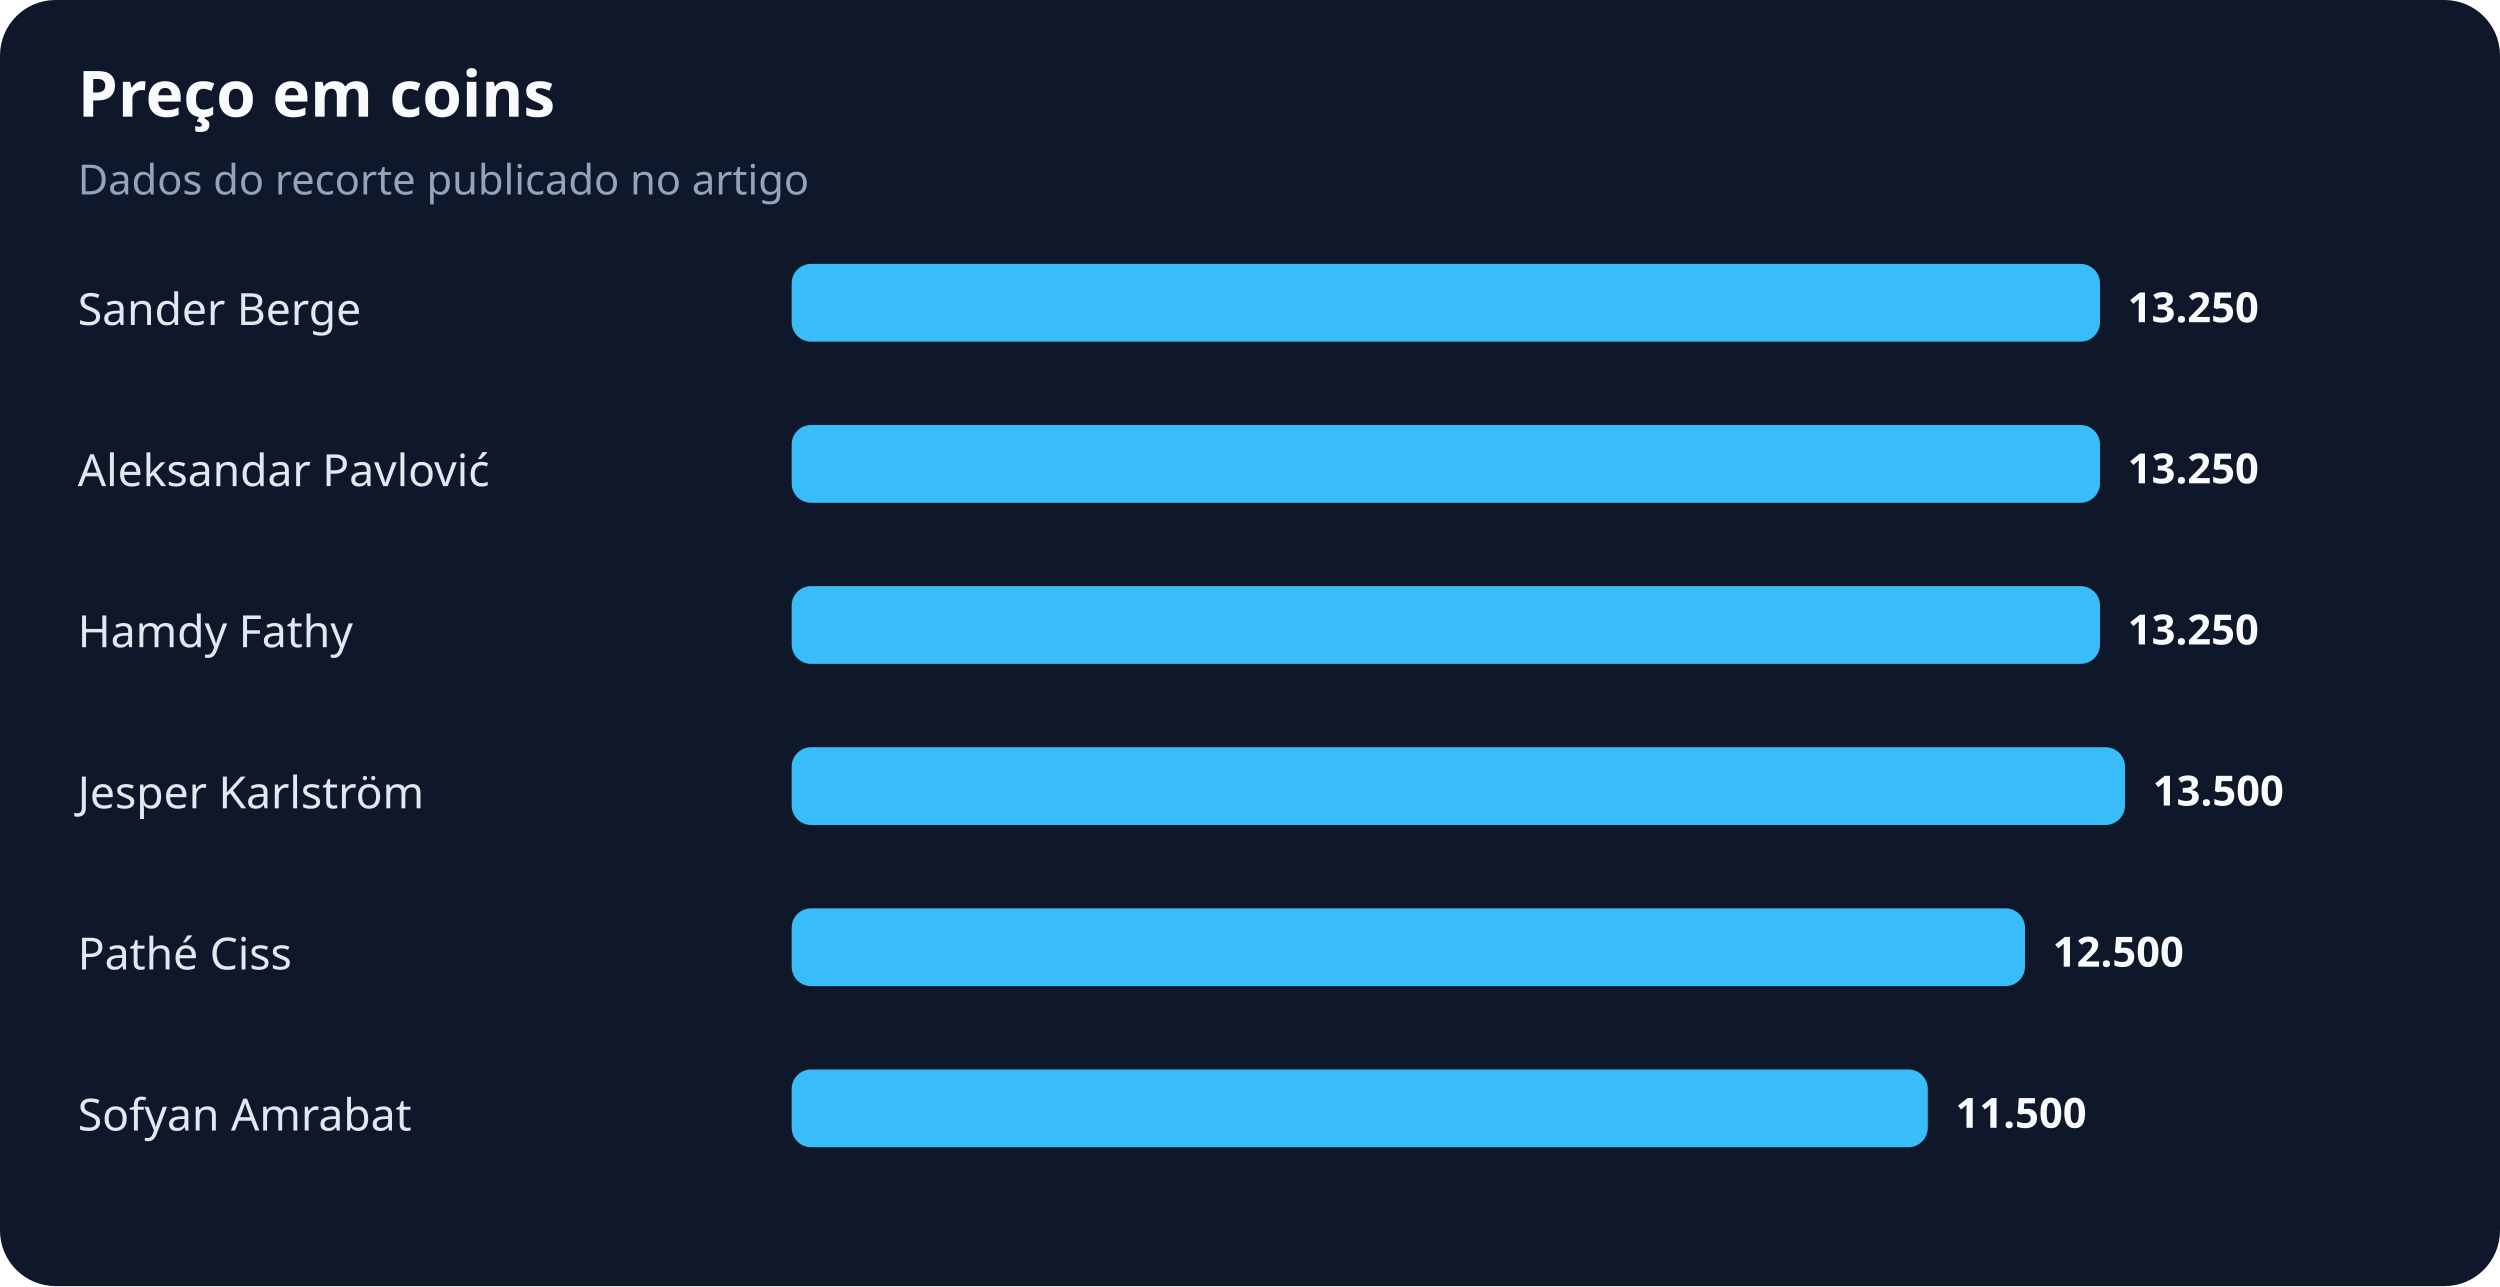
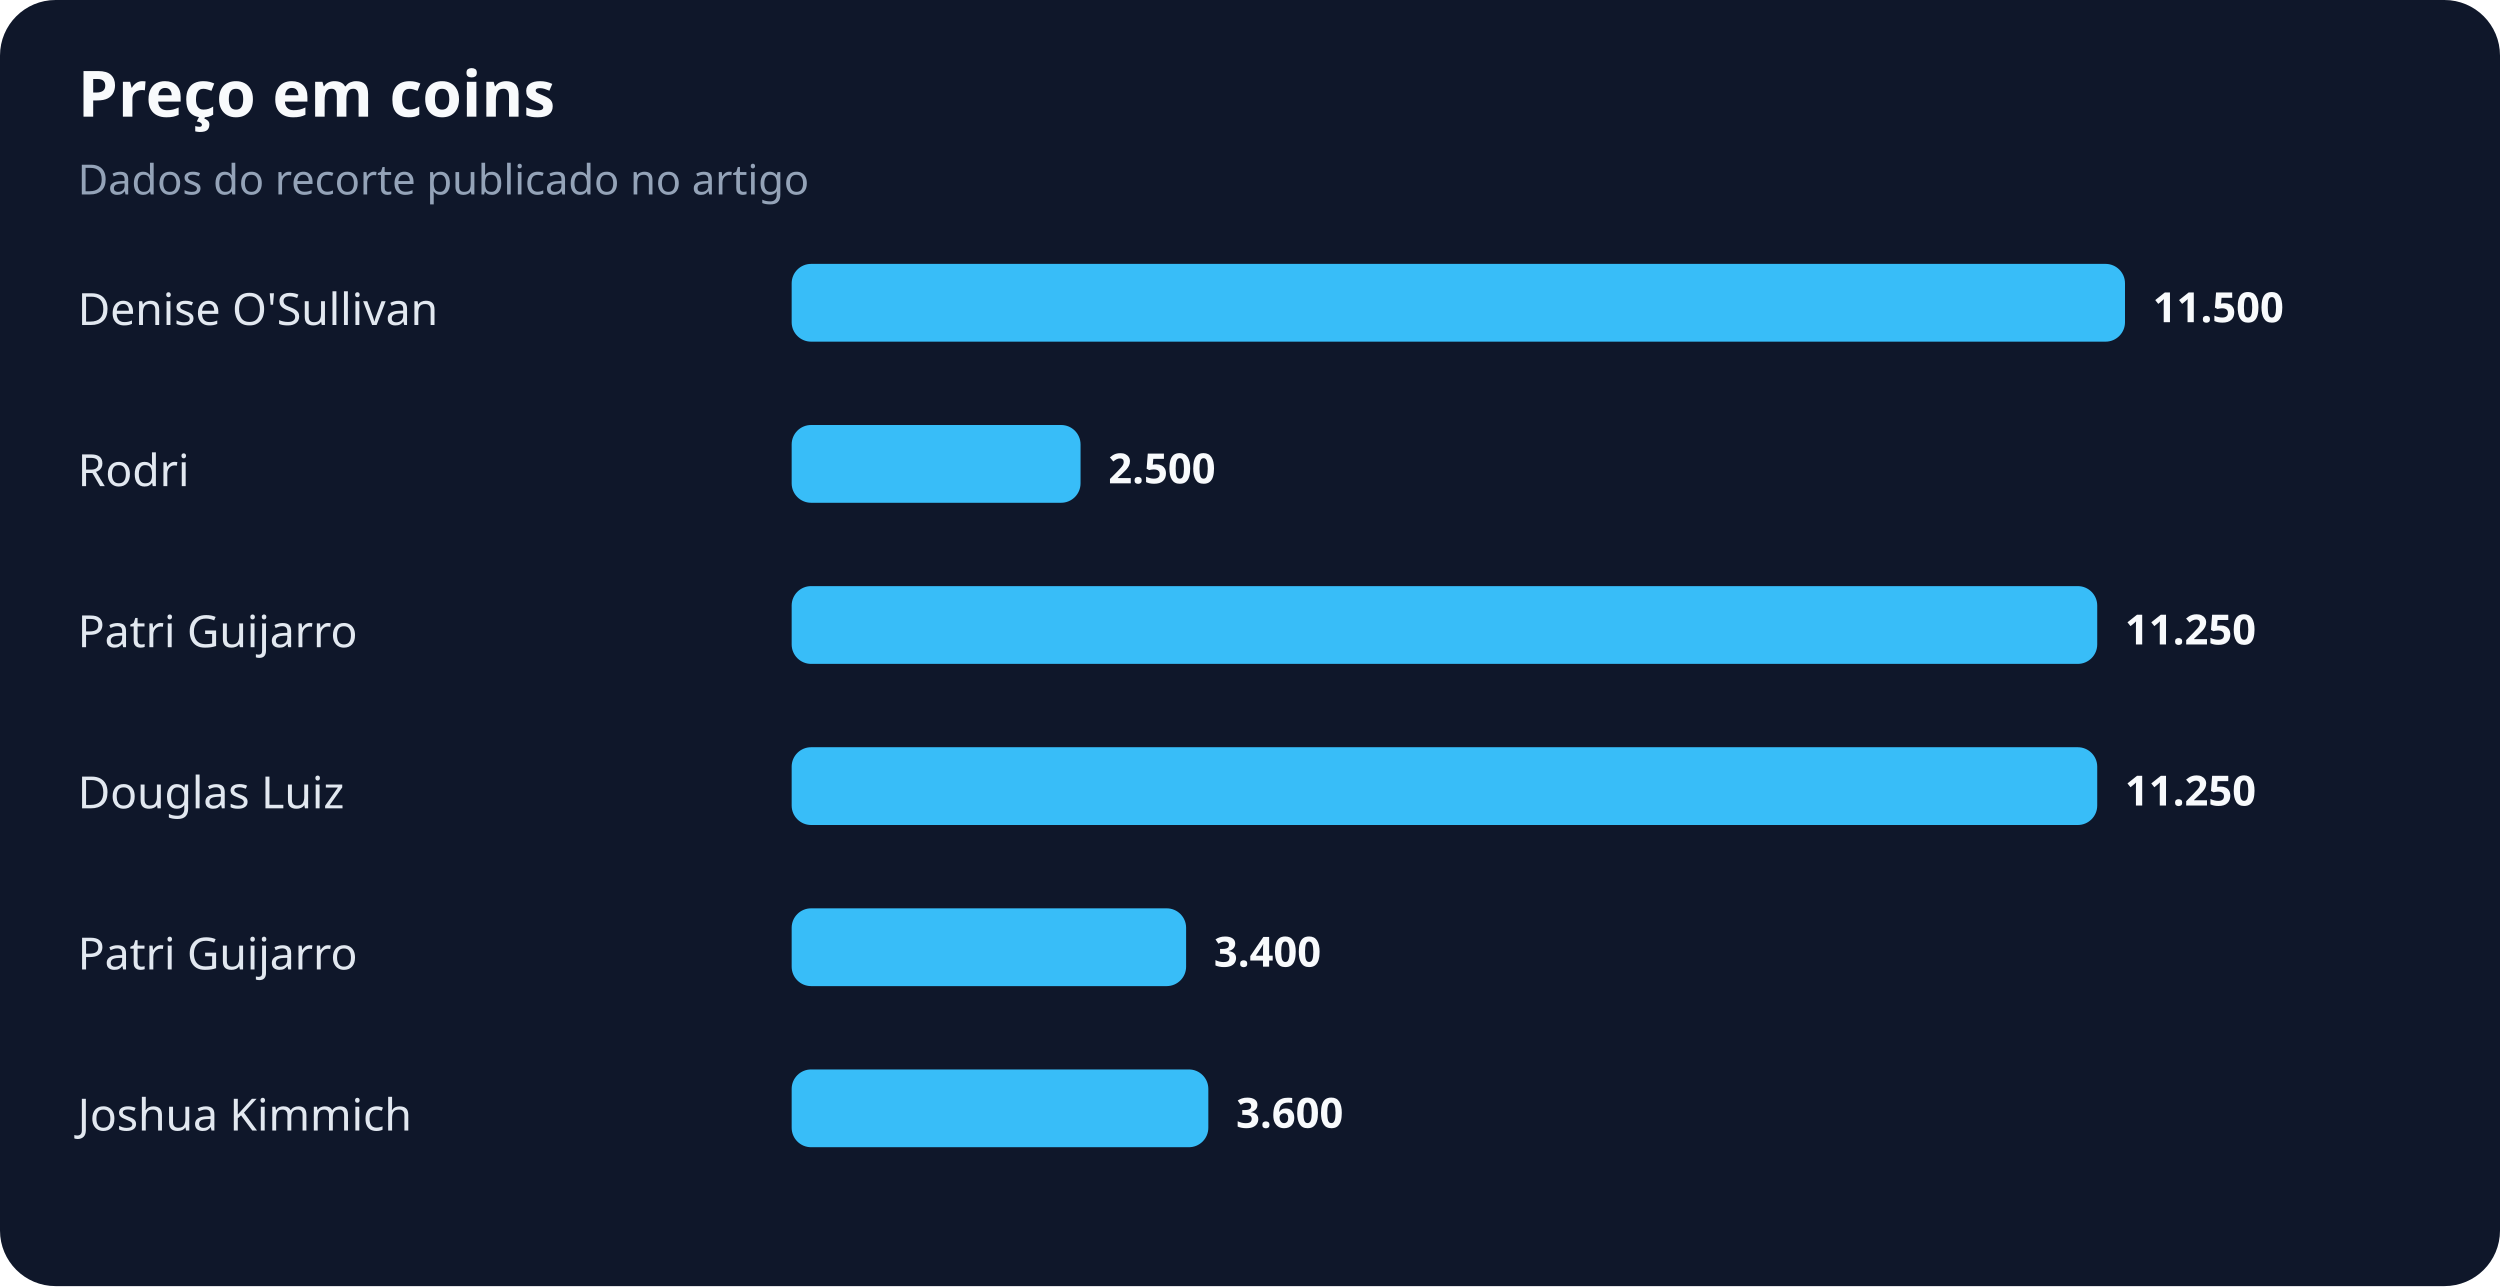
<svg xmlns="http://www.w3.org/2000/svg" width="900" height="463" viewBox="0 0 900 463" role="img" aria-labelledby="title desc">
  <rect width="100%" height="100%" rx="20" fill="#0f172a" />
  <text x="28" y="42" fill="#f8fafc" font-family="system-ui,sans-serif" font-size="23" font-weight="700">Preço em coins</text>
  <text x="28" y="70" fill="#94a3b8" font-family="system-ui,sans-serif" font-size="15">Dados do recorte publicado no artigo</text>
-   <text x="28" y="117" fill="#e2e8f0" font-family="system-ui,sans-serif" font-size="16">Sander Berge</text>
-   <rect x="285" y="95" width="471" height="28" rx="7" fill="#38bdf8" />
-   <text x="766" y="116" fill="#f8fafc" font-family="system-ui,sans-serif" font-size="15" font-weight="700">13.250</text>
-   <text x="28" y="175" fill="#e2e8f0" font-family="system-ui,sans-serif" font-size="16">Aleksandar Pavlović</text>
-   <rect x="285" y="153" width="471" height="28" rx="7" fill="#38bdf8" />
-   <text x="766" y="174" fill="#f8fafc" font-family="system-ui,sans-serif" font-size="15" font-weight="700">13.250</text>
-   <text x="28" y="233" fill="#e2e8f0" font-family="system-ui,sans-serif" font-size="16">Hamdy Fathy</text>
-   <rect x="285" y="211" width="471" height="28" rx="7" fill="#38bdf8" />
-   <text x="766" y="232" fill="#f8fafc" font-family="system-ui,sans-serif" font-size="15" font-weight="700">13.250</text>
-   <text x="28" y="291" fill="#e2e8f0" font-family="system-ui,sans-serif" font-size="16">Jesper Karlström</text>
-   <rect x="285" y="269" width="480" height="28" rx="7" fill="#38bdf8" />
-   <text x="775" y="290" fill="#f8fafc" font-family="system-ui,sans-serif" font-size="15" font-weight="700">13.500</text>
-   <text x="28" y="349" fill="#e2e8f0" font-family="system-ui,sans-serif" font-size="16">Pathé Ciss</text>
-   <rect x="285" y="327" width="444" height="28" rx="7" fill="#38bdf8" />
-   <text x="739" y="348" fill="#f8fafc" font-family="system-ui,sans-serif" font-size="15" font-weight="700">12.500</text>
-   <text x="28" y="407" fill="#e2e8f0" font-family="system-ui,sans-serif" font-size="16">Sofyan Amrabat</text>
-   <rect x="285" y="385" width="409" height="28" rx="7" fill="#38bdf8" />
-   <text x="704" y="406" fill="#f8fafc" font-family="system-ui,sans-serif" font-size="15" font-weight="700">11.500</text>
+   <text x="28" y="117" fill="#e2e8f0" font-family="system-ui,sans-serif" font-size="16">Denise O'Sullivan</text>
+   <rect x="285" y="95" width="480" height="28" rx="7" fill="#38bdf8" />
+   <text x="775" y="116" fill="#f8fafc" font-family="system-ui,sans-serif" font-size="15" font-weight="700">11.500</text>
+   <text x="28" y="175" fill="#e2e8f0" font-family="system-ui,sans-serif" font-size="16">Rodri</text>
+   <rect x="285" y="153" width="104" height="28" rx="7" fill="#38bdf8" />
+   <text x="399" y="174" fill="#f8fafc" font-family="system-ui,sans-serif" font-size="15" font-weight="700">2.500</text>
+   <text x="28" y="233" fill="#e2e8f0" font-family="system-ui,sans-serif" font-size="16">Patri Guijarro</text>
+   <rect x="285" y="211" width="470" height="28" rx="7" fill="#38bdf8" />
+   <text x="765" y="232" fill="#f8fafc" font-family="system-ui,sans-serif" font-size="15" font-weight="700">11.250</text>
+   <text x="28" y="291" fill="#e2e8f0" font-family="system-ui,sans-serif" font-size="16">Douglas Luiz</text>
+   <rect x="285" y="269" width="470" height="28" rx="7" fill="#38bdf8" />
+   <text x="765" y="290" fill="#f8fafc" font-family="system-ui,sans-serif" font-size="15" font-weight="700">11.250</text>
+   <text x="28" y="349" fill="#e2e8f0" font-family="system-ui,sans-serif" font-size="16">Patri Guijarro</text>
+   <rect x="285" y="327" width="142" height="28" rx="7" fill="#38bdf8" />
+   <text x="437" y="348" fill="#f8fafc" font-family="system-ui,sans-serif" font-size="15" font-weight="700">3.400</text>
+   <text x="28" y="407" fill="#e2e8f0" font-family="system-ui,sans-serif" font-size="16">Joshua Kimmich</text>
+   <rect x="285" y="385" width="150" height="28" rx="7" fill="#38bdf8" />
+   <text x="445" y="406" fill="#f8fafc" font-family="system-ui,sans-serif" font-size="15" font-weight="700">3.600</text>
</svg>
